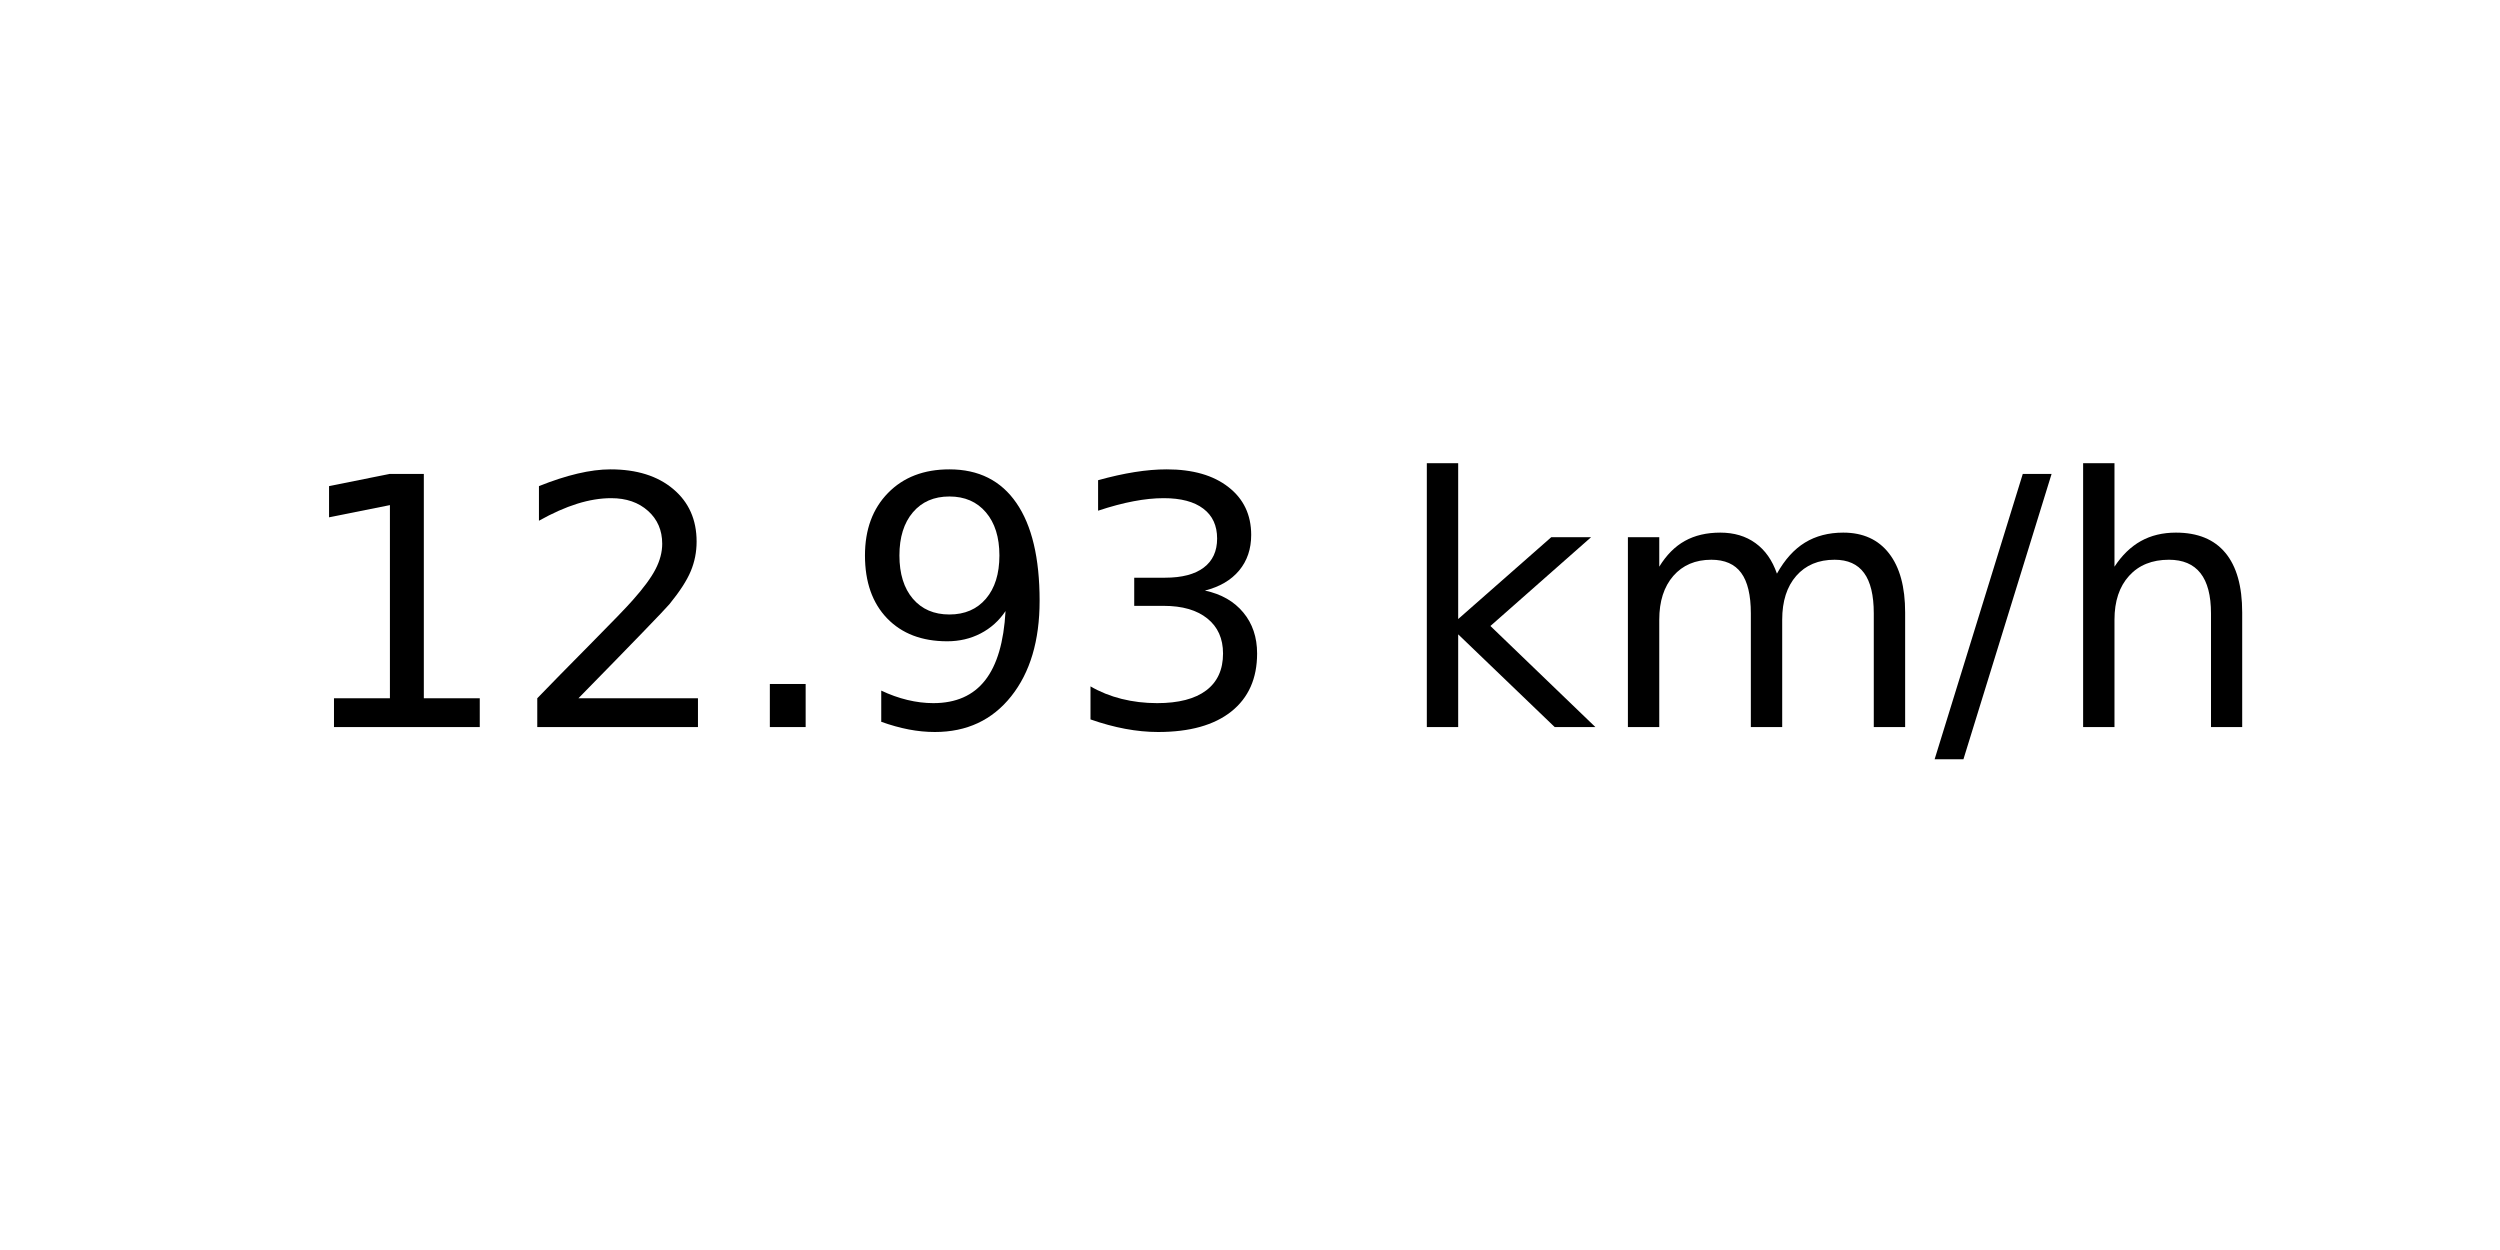
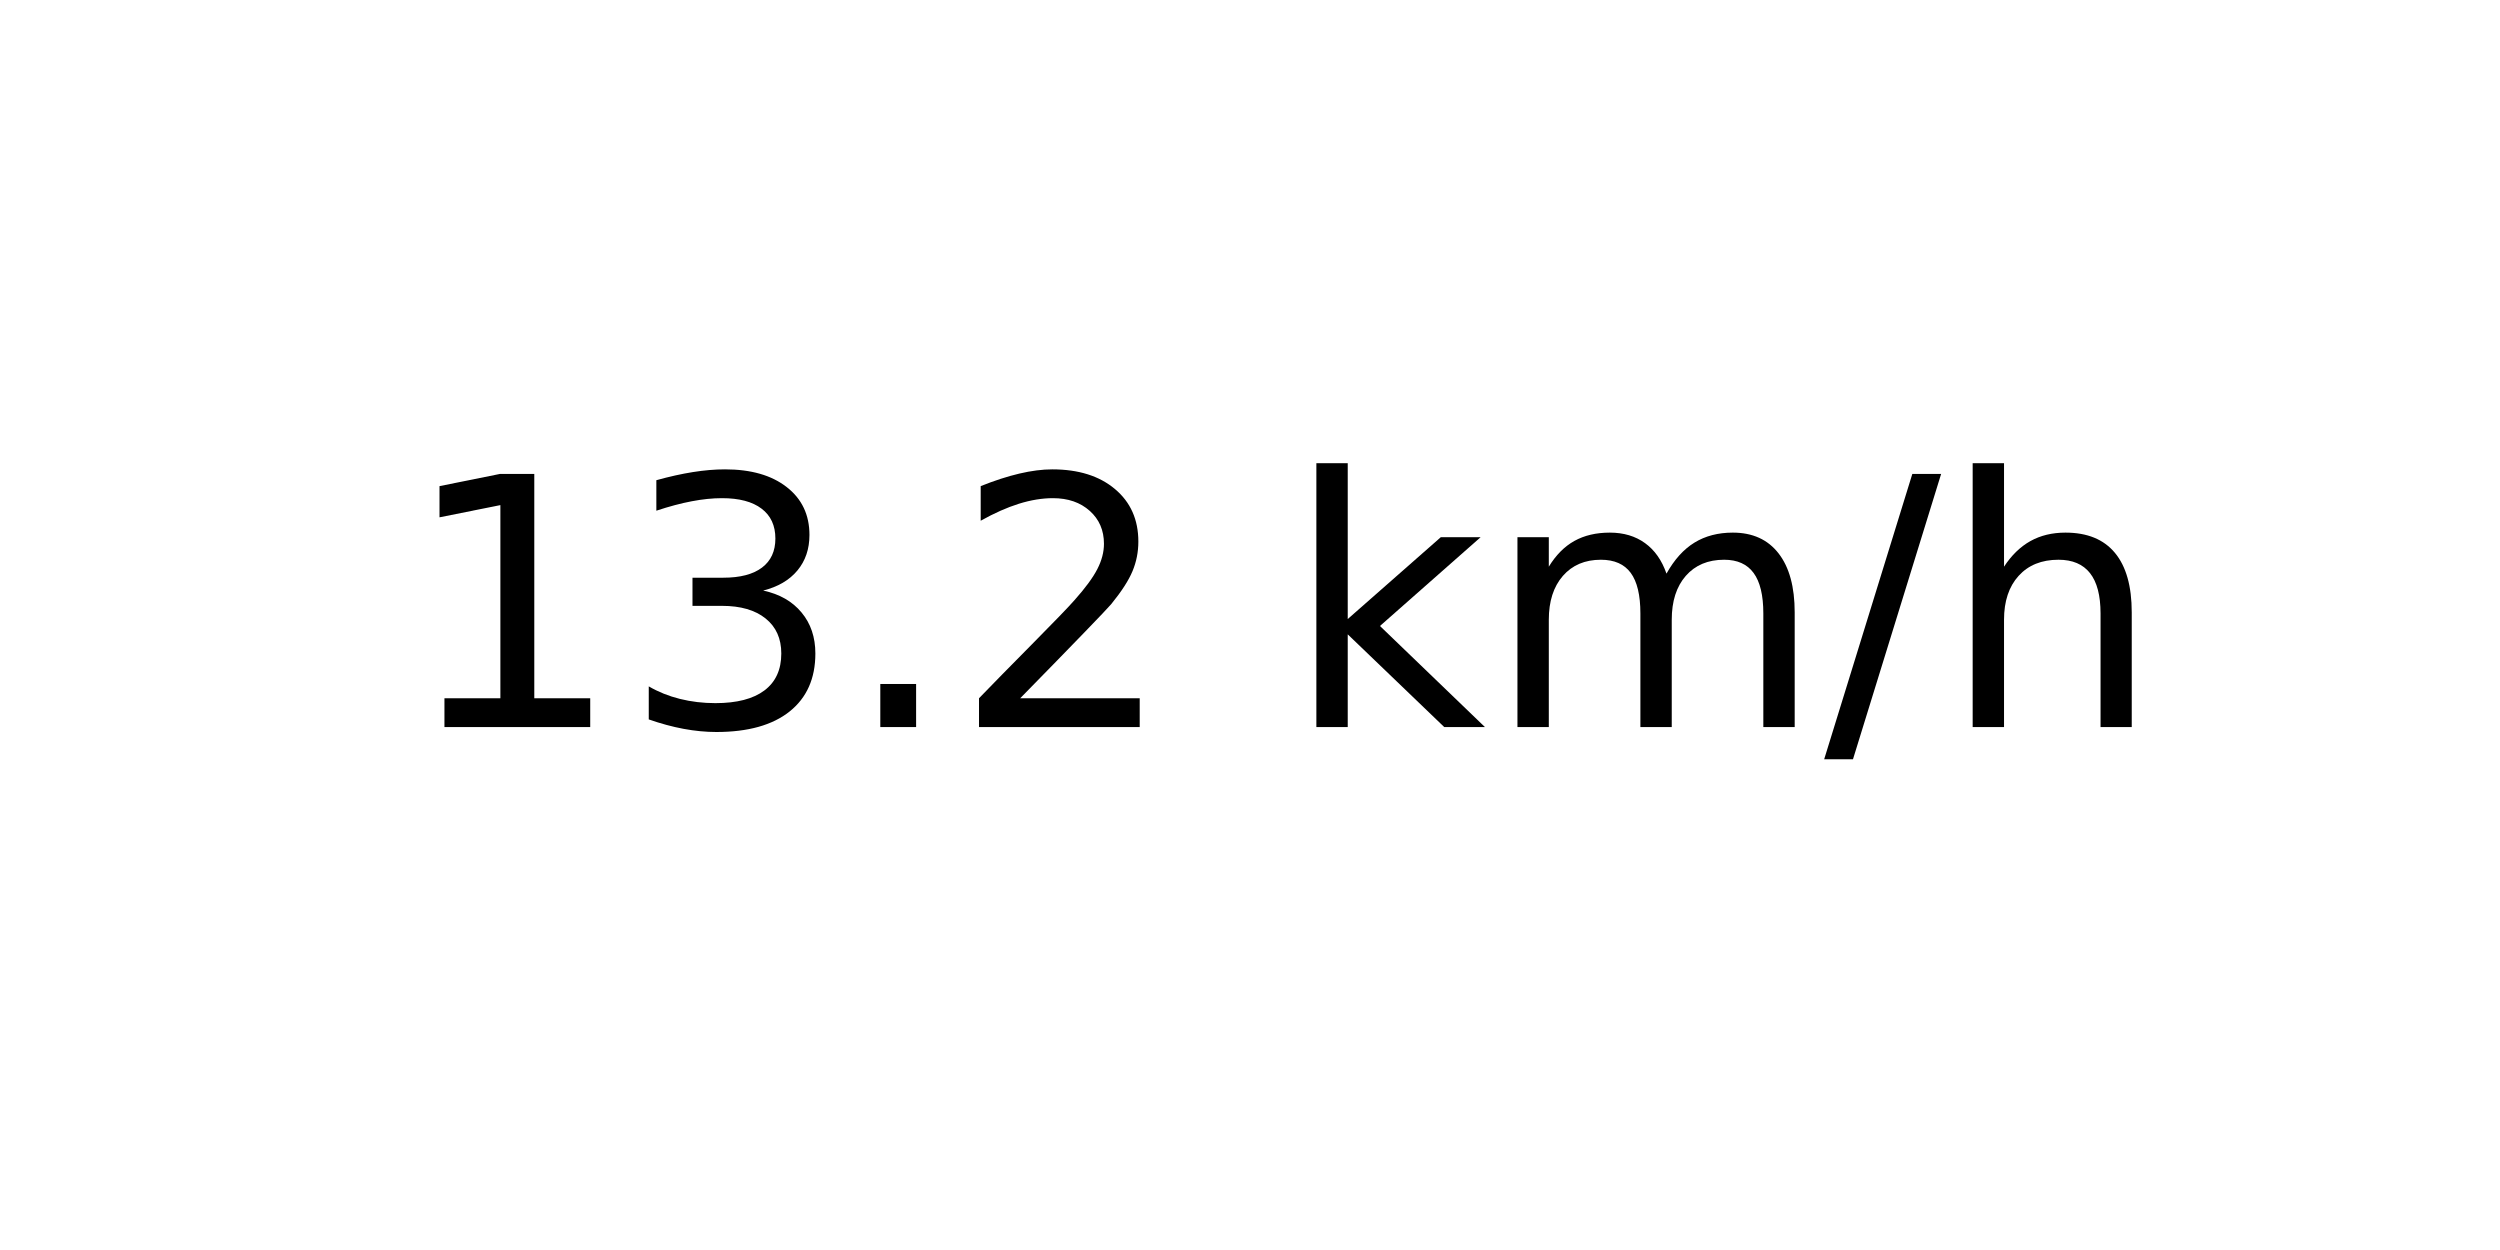
<svg xmlns="http://www.w3.org/2000/svg" xmlns:xlink="http://www.w3.org/1999/xlink" width="72pt" height="36pt" viewBox="0 0 72 36" version="1.1">
  <defs>
    <style type="text/css">*{stroke-linejoin: round; stroke-linecap: butt}</style>
  </defs>
  <g id="figure_1">
    <g id="axes_1">
      <g id="text_1">
-         <g transform="translate(8.378125 20.93937) scale(0.1 -0.1)">
+         <g transform="translate(11.55937 20.93937) scale(0.1 -0.1)">
          <defs>
            <path id="DejaVuSans-31" d="M 794 531  L 1825 531  L 1825 4091  L 703 3866  L 703 4441  L 1819 4666  L 2450 4666  L 2450 531  L 3481 531  L 3481 0  L 794 0  L 794 531  z " transform="scale(0.015625)" />
+             <path id="DejaVuSans-33" d="M 2597 2516  Q 3050 2419 3304 2112  Q 3559 1806 3559 1356  Q 3559 666 3084 287  Q 2609 -91 1734 -91  Q 1441 -91 1130 -33  Q 819 25 488 141  L 488 750  Q 750 597 1062 519  Q 1375 441 1716 441  Q 2309 441 2620 675  Q 2931 909 2931 1356  Q 2931 1769 2642 2001  Q 2353 2234 1838 2234  L 1294 2234  L 1294 2753  L 1863 2753  Q 2328 2753 2575 2939  Q 2822 3125 2822 3475  Q 2822 3834 2567 4026  Q 2313 4219 1838 4219  Q 1578 4219 1281 4162  Q 984 4106 628 3988  L 628 4550  Q 988 4650 1302 4700  Q 1616 4750 1894 4750  Q 2613 4750 3031 4423  Q 3450 4097 3450 3541  Q 3450 3153 3228 2886  Q 3006 2619 2597 2516  z " transform="scale(0.015625)" />
+             <path id="DejaVuSans-2e" d="M 684 794  L 1344 794  L 1344 0  L 684 0  L 684 794  z " transform="scale(0.015625)" />
            <path id="DejaVuSans-32" d="M 1228 531  L 3431 531  L 3431 0  L 469 0  L 469 531  Q 828 903 1448 1529  Q 2069 2156 2228 2338  Q 2531 2678 2651 2914  Q 2772 3150 2772 3378  Q 2772 3750 2511 3984  Q 2250 4219 1831 4219  Q 1534 4219 1204 4116  Q 875 4013 500 3803  L 500 4441  Q 881 4594 1212 4672  Q 1544 4750 1819 4750  Q 2544 4750 2975 4387  Q 3406 4025 3406 3419  Q 3406 3131 3298 2873  Q 3191 2616 2906 2266  Q 2828 2175 2409 1742  Q 1991 1309 1228 531  z " transform="scale(0.015625)" />
-             <path id="DejaVuSans-2e" d="M 684 794  L 1344 794  L 1344 0  L 684 0  L 684 794  z " transform="scale(0.015625)" />
-             <path id="DejaVuSans-39" d="M 703 97  L 703 672  Q 941 559 1184 500  Q 1428 441 1663 441  Q 2288 441 2617 861  Q 2947 1281 2994 2138  Q 2813 1869 2534 1725  Q 2256 1581 1919 1581  Q 1219 1581 811 2004  Q 403 2428 403 3163  Q 403 3881 828 4315  Q 1253 4750 1959 4750  Q 2769 4750 3195 4129  Q 3622 3509 3622 2328  Q 3622 1225 3098 567  Q 2575 -91 1691 -91  Q 1453 -91 1209 -44  Q 966 3 703 97  z M 1959 2075  Q 2384 2075 2632 2365  Q 2881 2656 2881 3163  Q 2881 3666 2632 3958  Q 2384 4250 1959 4250  Q 1534 4250 1286 3958  Q 1038 3666 1038 3163  Q 1038 2656 1286 2365  Q 1534 2075 1959 2075  z " transform="scale(0.015625)" />
-             <path id="DejaVuSans-33" d="M 2597 2516  Q 3050 2419 3304 2112  Q 3559 1806 3559 1356  Q 3559 666 3084 287  Q 2609 -91 1734 -91  Q 1441 -91 1130 -33  Q 819 25 488 141  L 488 750  Q 750 597 1062 519  Q 1375 441 1716 441  Q 2309 441 2620 675  Q 2931 909 2931 1356  Q 2931 1769 2642 2001  Q 2353 2234 1838 2234  L 1294 2234  L 1294 2753  L 1863 2753  Q 2328 2753 2575 2939  Q 2822 3125 2822 3475  Q 2822 3834 2567 4026  Q 2313 4219 1838 4219  Q 1578 4219 1281 4162  Q 984 4106 628 3988  L 628 4550  Q 988 4650 1302 4700  Q 1616 4750 1894 4750  Q 2613 4750 3031 4423  Q 3450 4097 3450 3541  Q 3450 3153 3228 2886  Q 3006 2619 2597 2516  z " transform="scale(0.015625)" />
            <path id="DejaVuSans-20" transform="scale(0.015625)" />
            <path id="DejaVuSans-6b" d="M 581 4863  L 1159 4863  L 1159 1991  L 2875 3500  L 3609 3500  L 1753 1863  L 3688 0  L 2938 0  L 1159 1709  L 1159 0  L 581 0  L 581 4863  z " transform="scale(0.015625)" />
            <path id="DejaVuSans-6d" d="M 3328 2828  Q 3544 3216 3844 3400  Q 4144 3584 4550 3584  Q 5097 3584 5394 3201  Q 5691 2819 5691 2113  L 5691 0  L 5113 0  L 5113 2094  Q 5113 2597 4934 2840  Q 4756 3084 4391 3084  Q 3944 3084 3684 2787  Q 3425 2491 3425 1978  L 3425 0  L 2847 0  L 2847 2094  Q 2847 2600 2669 2842  Q 2491 3084 2119 3084  Q 1678 3084 1418 2786  Q 1159 2488 1159 1978  L 1159 0  L 581 0  L 581 3500  L 1159 3500  L 1159 2956  Q 1356 3278 1631 3431  Q 1906 3584 2284 3584  Q 2666 3584 2933 3390  Q 3200 3197 3328 2828  z " transform="scale(0.015625)" />
            <path id="DejaVuSans-2f" d="M 1625 4666  L 2156 4666  L 531 -594  L 0 -594  L 1625 4666  z " transform="scale(0.015625)" />
            <path id="DejaVuSans-68" d="M 3513 2113  L 3513 0  L 2938 0  L 2938 2094  Q 2938 2591 2744 2837  Q 2550 3084 2163 3084  Q 1697 3084 1428 2787  Q 1159 2491 1159 1978  L 1159 0  L 581 0  L 581 4863  L 1159 4863  L 1159 2956  Q 1366 3272 1645 3428  Q 1925 3584 2291 3584  Q 2894 3584 3203 3211  Q 3513 2838 3513 2113  z " transform="scale(0.015625)" />
          </defs>
          <use xlink:href="#DejaVuSans-31" />
-           <use xlink:href="#DejaVuSans-32" x="63.623" />
+           <use xlink:href="#DejaVuSans-33" x="63.623" />
          <use xlink:href="#DejaVuSans-2e" x="127.246" />
-           <use xlink:href="#DejaVuSans-39" x="159.033" />
-           <use xlink:href="#DejaVuSans-33" x="222.656" />
-           <use xlink:href="#DejaVuSans-20" x="286.279" />
-           <use xlink:href="#DejaVuSans-6b" x="318.066" />
-           <use xlink:href="#DejaVuSans-6d" x="375.977" />
-           <use xlink:href="#DejaVuSans-2f" x="473.389" />
-           <use xlink:href="#DejaVuSans-68" x="507.08" />
+           <use xlink:href="#DejaVuSans-32" x="159.033" />
+           <use xlink:href="#DejaVuSans-20" x="222.656" />
+           <use xlink:href="#DejaVuSans-6b" x="254.443" />
+           <use xlink:href="#DejaVuSans-6d" x="312.354" />
+           <use xlink:href="#DejaVuSans-2f" x="409.766" />
+           <use xlink:href="#DejaVuSans-68" x="443.457" />
        </g>
      </g>
    </g>
  </g>
</svg>
